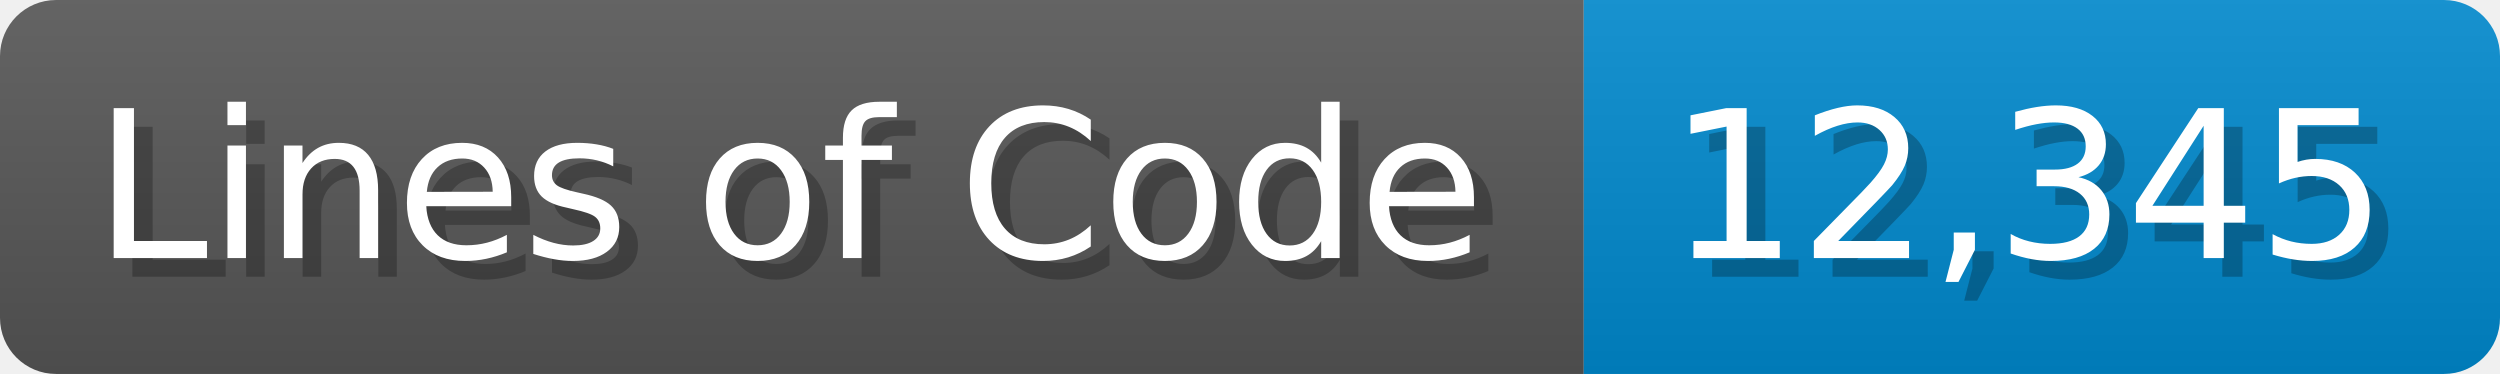
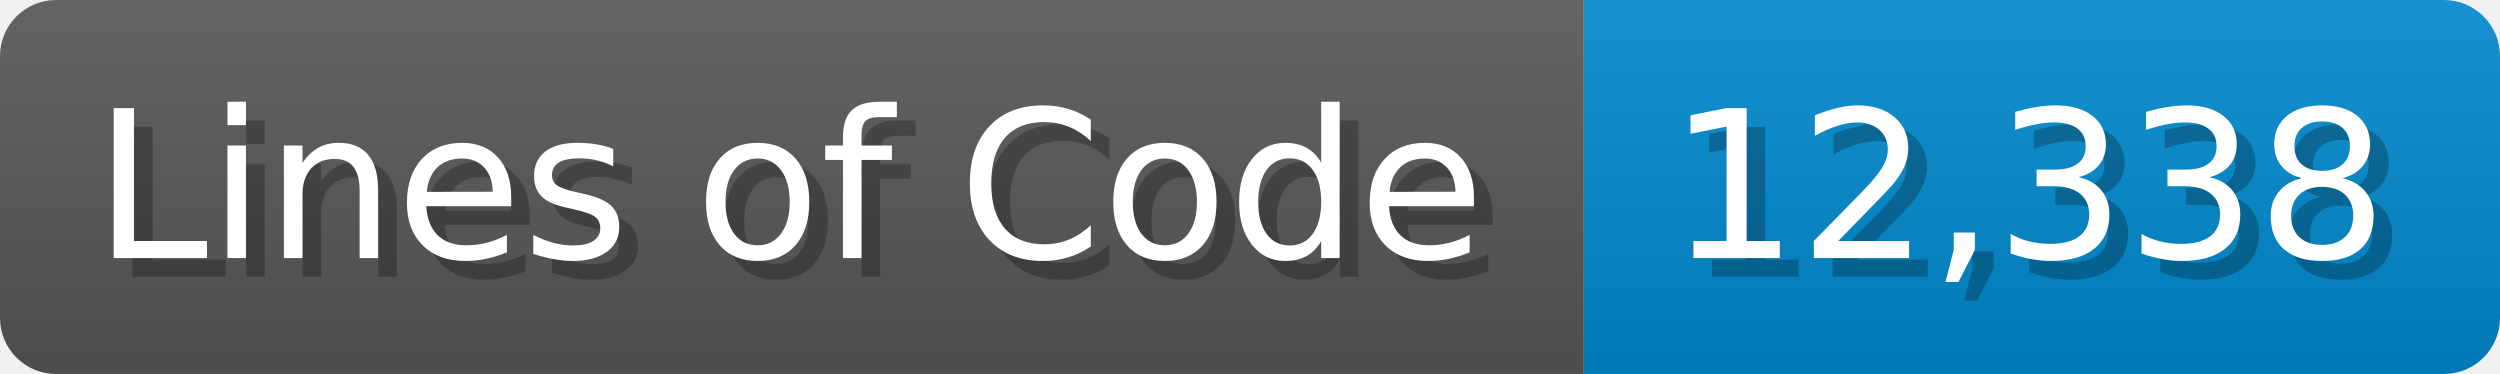
<svg xmlns="http://www.w3.org/2000/svg" width="133.7" height="20" viewBox="0 0 1337 200">
  <linearGradient id="a" x2="0" y2="100%">
    <stop offset="0" stop-opacity=".1" stop-color="#EEE" />
    <stop offset="1" stop-opacity=".1" />
  </linearGradient>
  <mask id="m">
    <rect width="1337" height="200" rx="30" fill="#FFF" />
  </mask>
  <g mask="url(#m)">
    <rect width="847" height="200" fill="#555" />
    <rect width="490" height="200" fill="#08C" x="847" />
    <rect width="1337" height="200" fill="url(#a)" />
  </g>
  <g fill="#fff" text-anchor="start" font-family="Verdana,DejaVu Sans,sans-serif" font-size="110">
    <text x="60" y="148" textLength="747" fill="#000" opacity="0.25">Lines of Code</text>
    <text x="50" y="138" textLength="747">Lines of Code</text>
-     <text x="902" y="148" textLength="390" fill="#000" opacity="0.25">12,345</text>
-     <text x="892" y="138" textLength="390">12,345</text>
+     <text x="902" y="148" textLength="390" fill="#000" opacity="0.25">12,338</text>
+     <text x="892" y="138" textLength="390">12,338</text>
  </g>
</svg>
